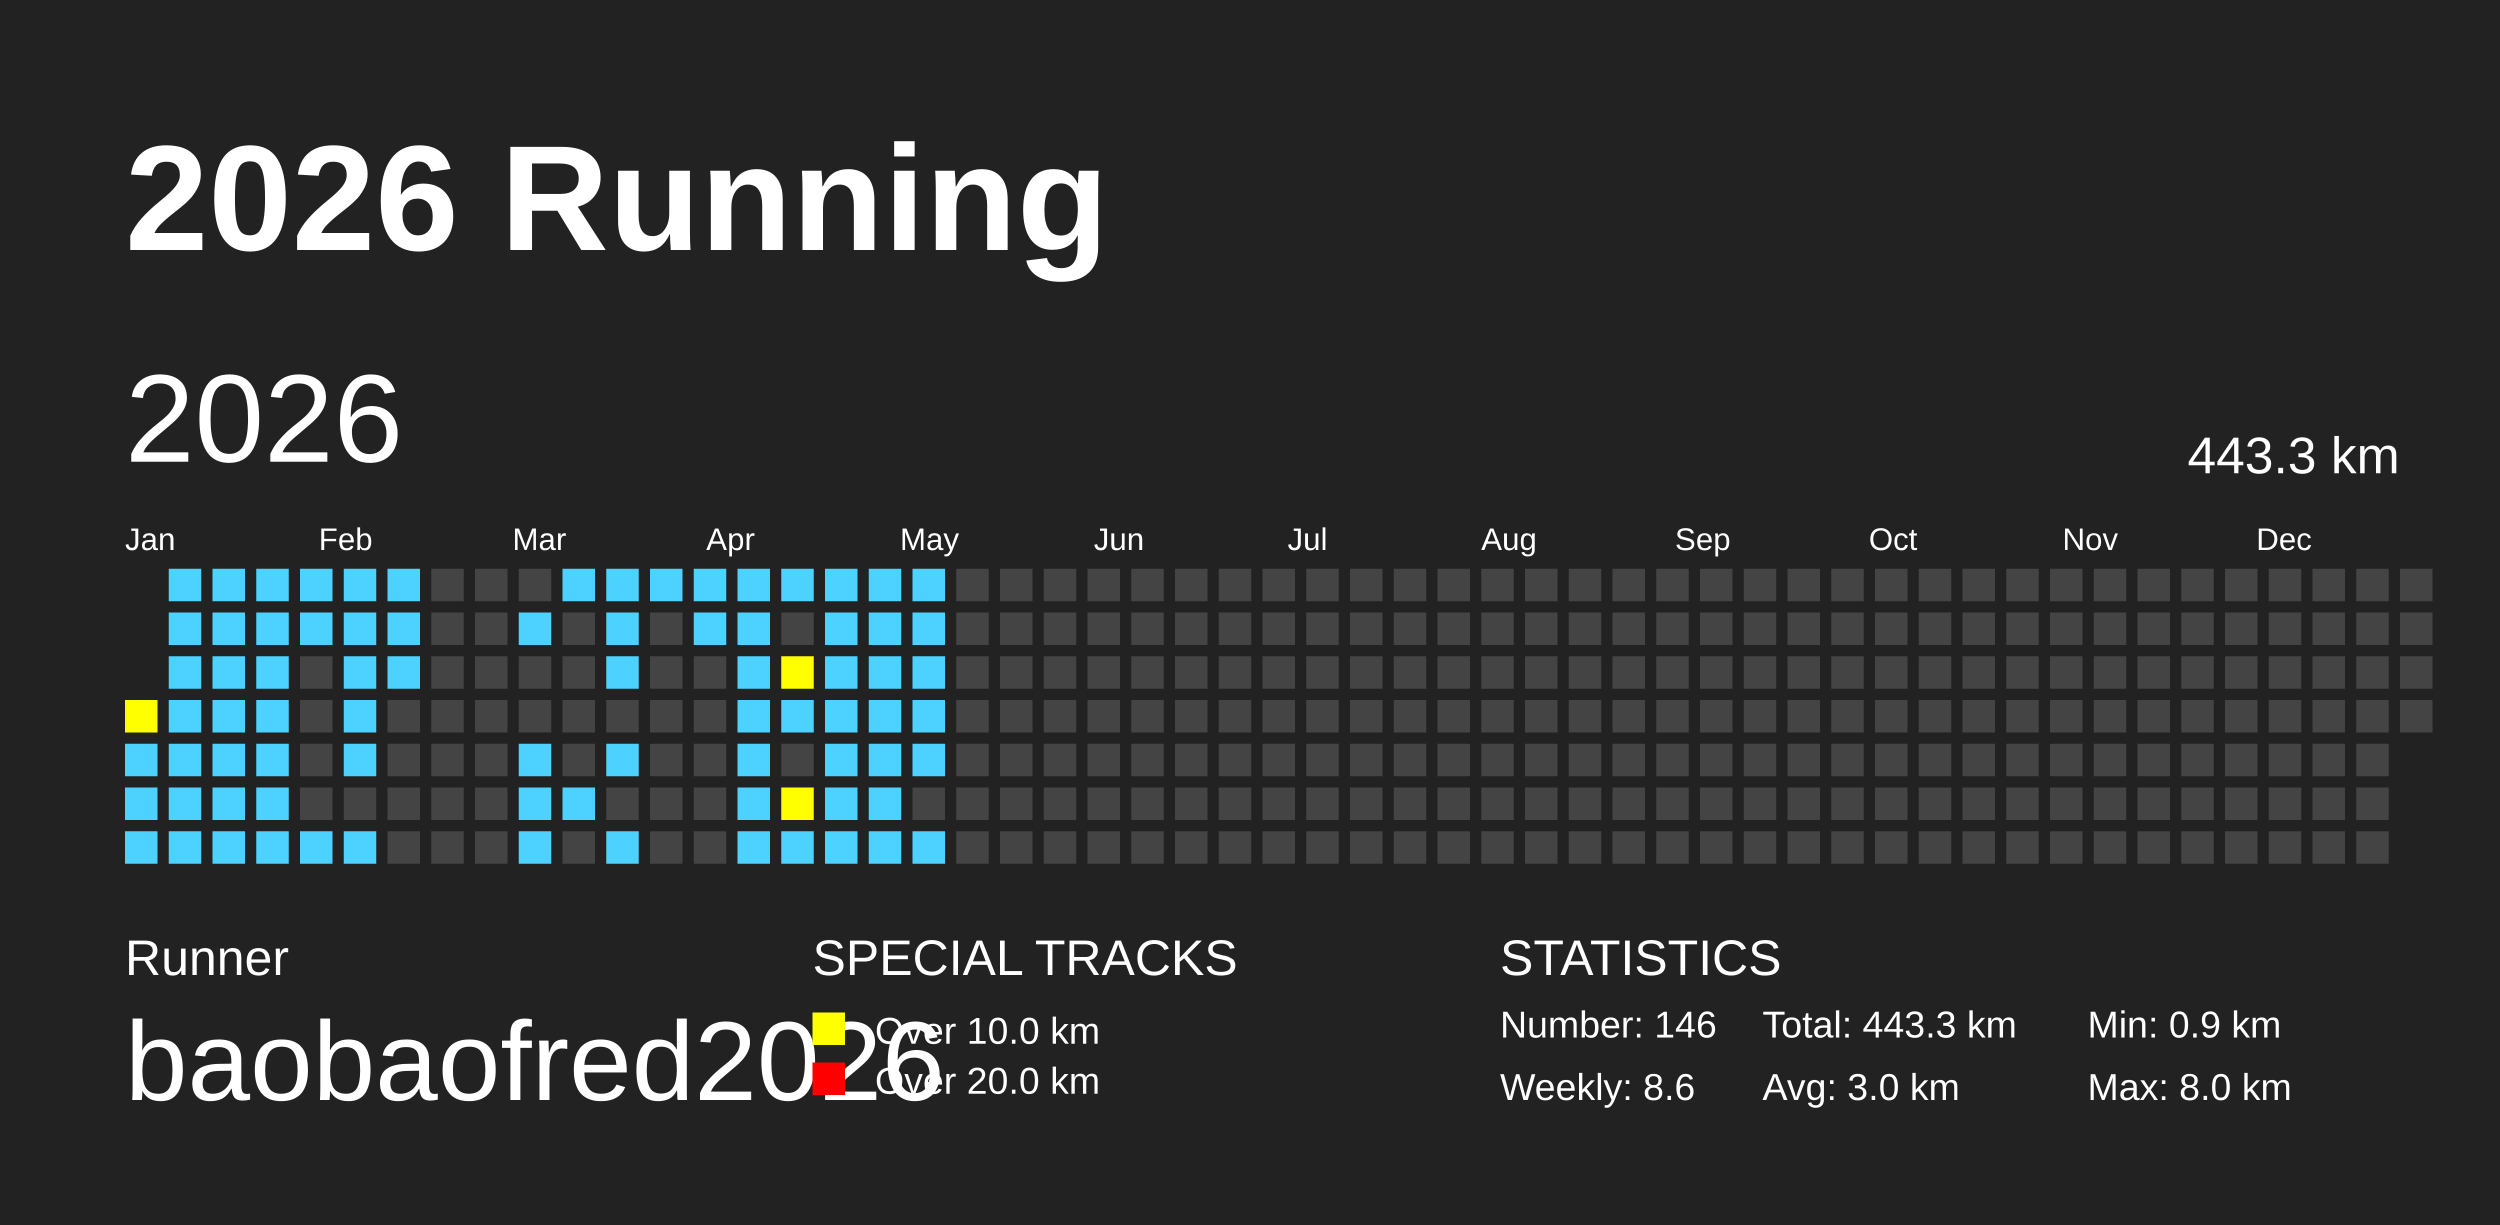
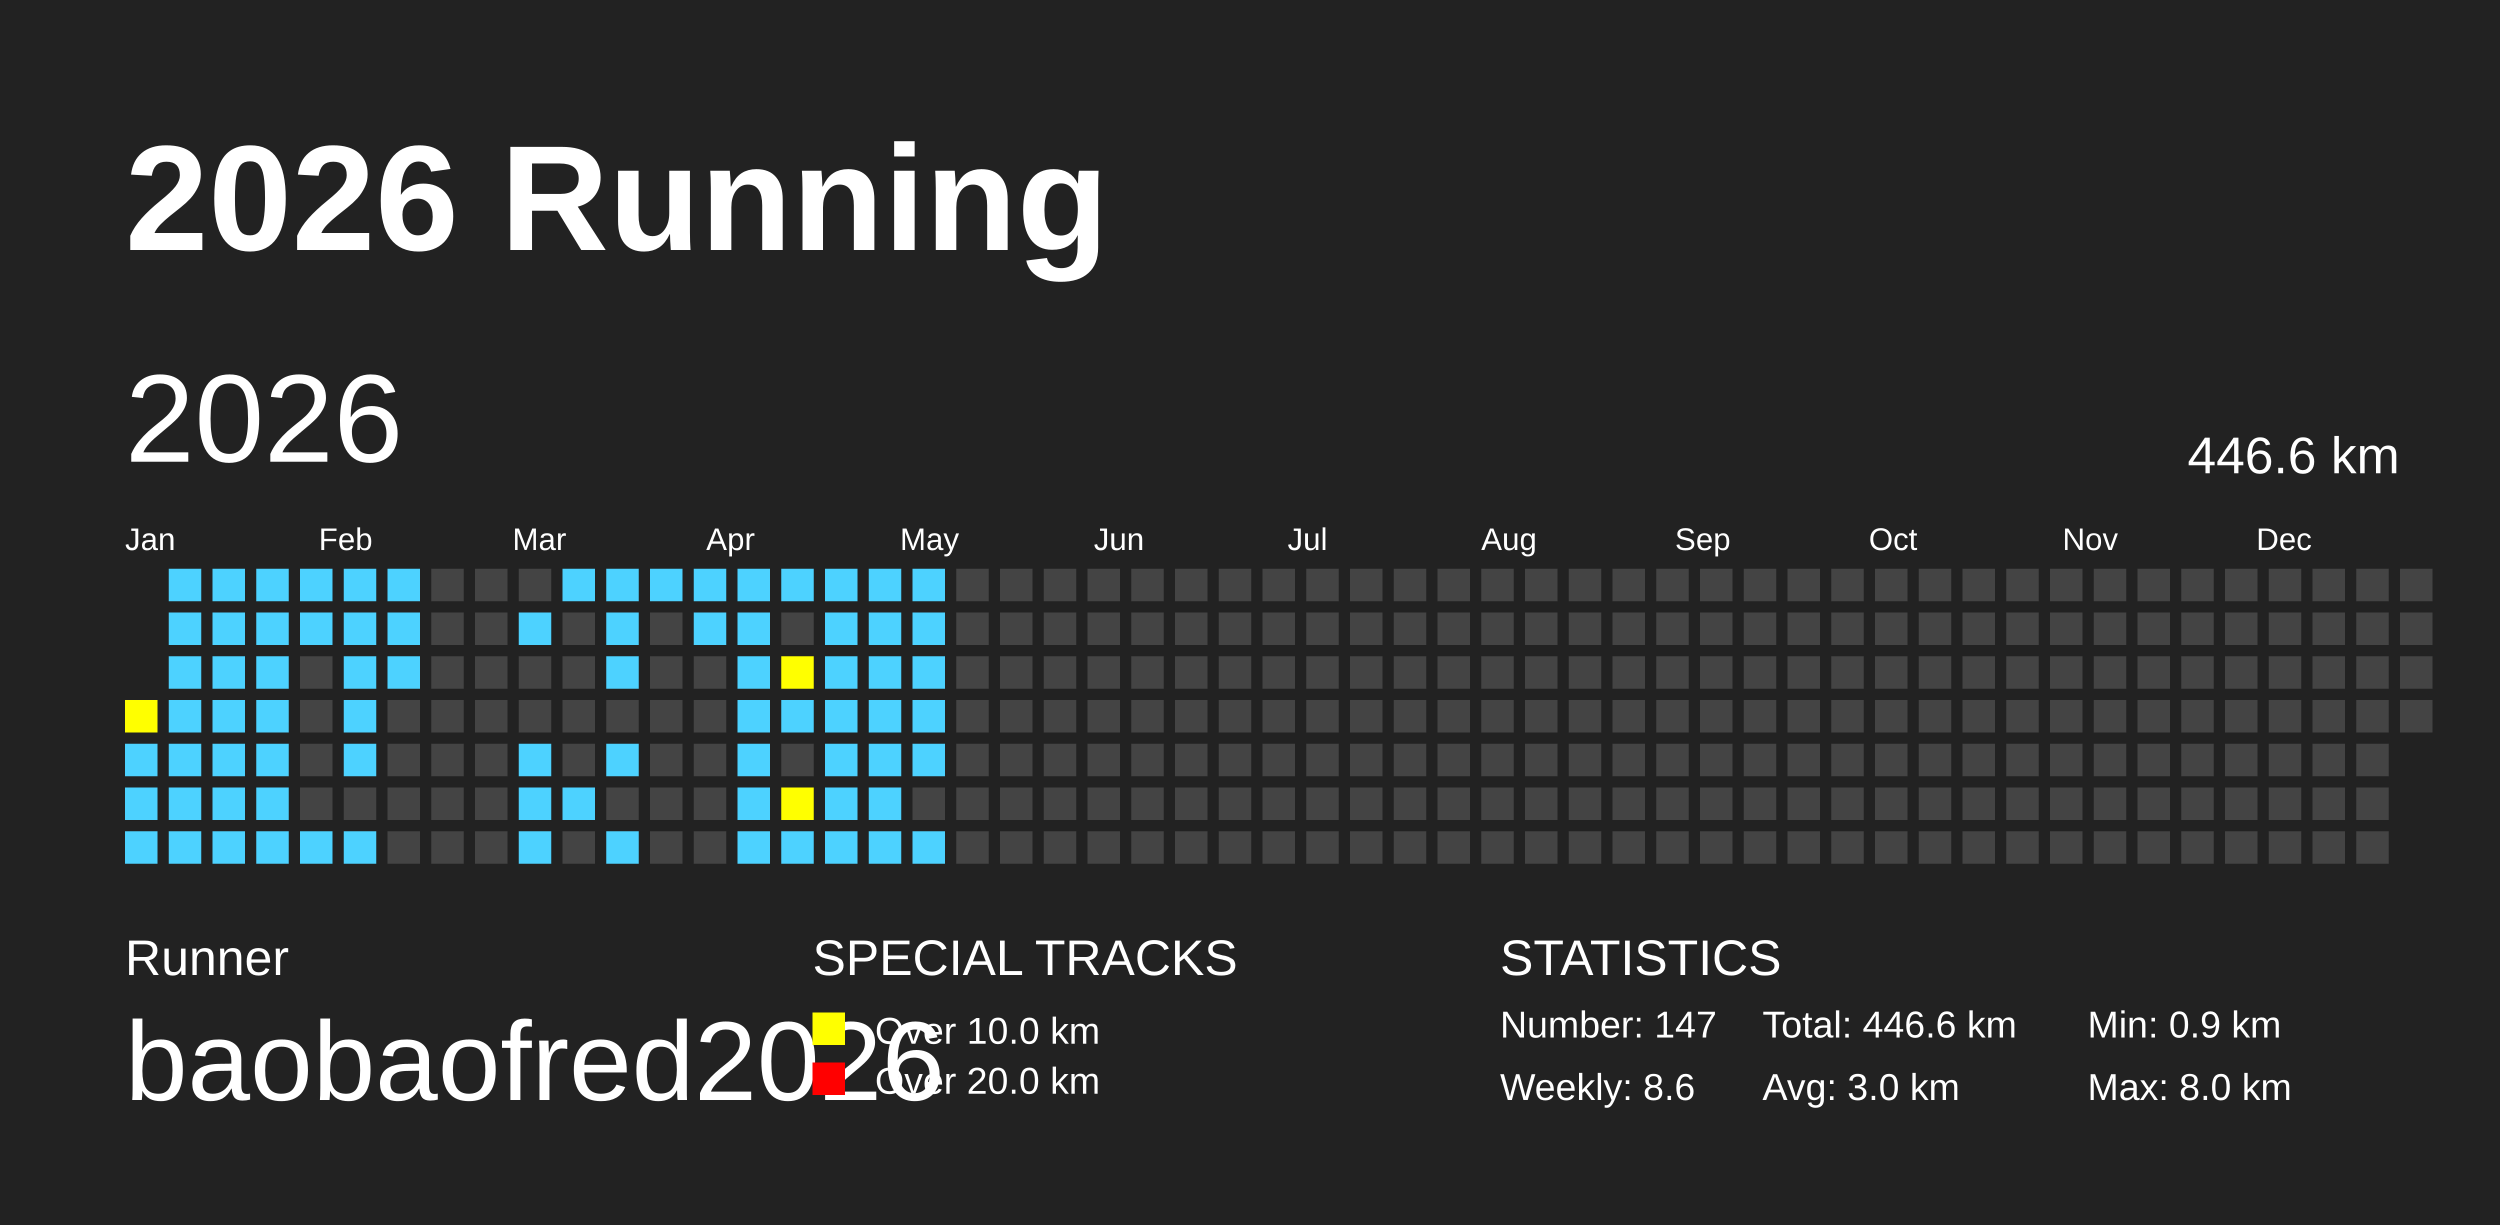
<svg xmlns="http://www.w3.org/2000/svg" baseProfile="full" height="98mm" version="1.1" viewBox="0,0,200,98" width="200mm">
  <defs />
  <rect fill="#222222" height="98" width="200" x="0" y="0" />
  <text fill="#FFFFFF" style="font-size:12px; font-family:Arial; font-weight:bold;" x="10" y="20">2026 Running</text>
  <text fill="#FFFFFF" style="font-size:4px; font-family:Arial" x="10" y="78">Runner</text>
  <text fill="#FFFFFF" style="font-size:9px; font-family:Arial" x="10" y="88">baobaofred2026</text>
  <text fill="#FFFFFF" style="font-size:4px; font-family:Arial" x="65" y="78">SPECIAL TRACKS</text>
  <rect fill="yellow" height="2.6" width="2.6" x="65" y="81" />
  <text fill="#FFFFFF" style="font-size:3px; font-family:Arial" x="70" y="83.5">Over 10.0 km</text>
  <rect fill="red" height="2.6" width="2.6" x="65" y="85" />
  <text fill="#FFFFFF" style="font-size:3px; font-family:Arial" x="70" y="87.5">Over 20.0 km</text>
  <text fill="#FFFFFF" style="font-size:4px; font-family:Arial" x="120" y="78">STATISTICS</text>
-   <text fill="#FFFFFF" style="font-size:3px; font-family:Arial" x="120" y="83">Number: 146</text>
+   <text fill="#FFFFFF" style="font-size:3px; font-family:Arial" x="120" y="83">Number: 147</text>
  <text fill="#FFFFFF" style="font-size:3px; font-family:Arial" x="120" y="88">Weekly: 8.6</text>
-   <text fill="#FFFFFF" style="font-size:3px; font-family:Arial" x="141" y="83">Total: 443.3 km</text>
+   <text fill="#FFFFFF" style="font-size:3px; font-family:Arial" x="141" y="83">Total: 446.6 km</text>
  <text fill="#FFFFFF" style="font-size:3px; font-family:Arial" x="141" y="88">Avg: 3.0 km</text>
  <text fill="#FFFFFF" style="font-size:3px; font-family:Arial" x="167" y="83">Min: 0.9 km</text>
  <text fill="#FFFFFF" style="font-size:3px; font-family:Arial" x="167" y="88">Max: 8.0 km</text>
  <text dominant-baseline="hanging" fill="#FFFFFF" style="font-size:10.0px; font-family:Arial;" x="10" y="30">2026</text>
-   <text dominant-baseline="hanging" fill="#FFFFFF" style="font-size:4.125px; font-family:Arial;" x="175" y="35">443.3 km</text>
+   <text dominant-baseline="hanging" fill="#FFFFFF" style="font-size:4.125px; font-family:Arial;" x="175" y="35">446.6 km</text>
  <text fill="#FFFFFF" style="font-size:2.5px; font-family:Arial" x="10.0" y="44">Jan</text>
  <text fill="#FFFFFF" style="font-size:2.5px; font-family:Arial" x="25.5" y="44">Feb</text>
  <text fill="#FFFFFF" style="font-size:2.5px; font-family:Arial" x="41.0" y="44">Mar</text>
  <text fill="#FFFFFF" style="font-size:2.5px; font-family:Arial" x="56.5" y="44">Apr</text>
  <text fill="#FFFFFF" style="font-size:2.5px; font-family:Arial" x="72.0" y="44">May</text>
  <text fill="#FFFFFF" style="font-size:2.5px; font-family:Arial" x="87.5" y="44">Jun</text>
  <text fill="#FFFFFF" style="font-size:2.5px; font-family:Arial" x="103.0" y="44">Jul</text>
  <text fill="#FFFFFF" style="font-size:2.5px; font-family:Arial" x="118.5" y="44">Aug</text>
  <text fill="#FFFFFF" style="font-size:2.5px; font-family:Arial" x="134.0" y="44">Sep</text>
  <text fill="#FFFFFF" style="font-size:2.5px; font-family:Arial" x="149.5" y="44">Oct</text>
  <text fill="#FFFFFF" style="font-size:2.5px; font-family:Arial" x="165.0" y="44">Nov</text>
  <text fill="#FFFFFF" style="font-size:2.5px; font-family:Arial" x="180.5" y="44">Dec</text>
  <rect fill="yellow" height="2.6" width="2.6" x="10.0" y="56.0" />
  <rect fill="#4DD2FF" height="2.6" width="2.6" x="10.0" y="59.5" />
  <rect fill="#4DD2FF" height="2.6" width="2.6" x="10.0" y="63.0" />
  <rect fill="#4DD2FF" height="2.6" width="2.6" x="10.0" y="66.5" />
  <rect fill="#4DD2FF" height="2.6" width="2.6" x="13.5" y="45.5" />
  <rect fill="#4DD2FF" height="2.6" width="2.6" x="13.5" y="49.0" />
  <rect fill="#4DD2FF" height="2.6" width="2.6" x="13.5" y="52.5" />
  <rect fill="#4DD2FF" height="2.6" width="2.6" x="13.5" y="56.0" />
  <rect fill="#4DD2FF" height="2.6" width="2.6" x="13.5" y="59.5" />
  <rect fill="#4DD2FF" height="2.6" width="2.6" x="13.5" y="63.0" />
  <rect fill="#4DD2FF" height="2.6" width="2.6" x="13.5" y="66.5" />
  <rect fill="#4DD2FF" height="2.6" width="2.6" x="17.0" y="45.5" />
  <rect fill="#4DD2FF" height="2.6" width="2.6" x="17.0" y="49.0" />
  <rect fill="#4DD2FF" height="2.6" width="2.6" x="17.0" y="52.5" />
  <rect fill="#4DD2FF" height="2.6" width="2.6" x="17.0" y="56.0" />
  <rect fill="#4DD2FF" height="2.6" width="2.6" x="17.0" y="59.5" />
  <rect fill="#4DD2FF" height="2.6" width="2.6" x="17.0" y="63.0" />
  <rect fill="#4DD2FF" height="2.6" width="2.6" x="17.0" y="66.5" />
  <rect fill="#4DD2FF" height="2.6" width="2.6" x="20.5" y="45.5" />
  <rect fill="#4DD2FF" height="2.6" width="2.6" x="20.5" y="49.0" />
  <rect fill="#4DD2FF" height="2.6" width="2.6" x="20.5" y="52.5" />
  <rect fill="#4DD2FF" height="2.6" width="2.6" x="20.5" y="56.0" />
  <rect fill="#4DD2FF" height="2.6" width="2.6" x="20.5" y="59.5" />
  <rect fill="#4DD2FF" height="2.6" width="2.6" x="20.5" y="63.0" />
  <rect fill="#4DD2FF" height="2.6" width="2.6" x="20.5" y="66.5" />
  <rect fill="#4DD2FF" height="2.6" width="2.6" x="24.0" y="45.5" />
  <rect fill="#4DD2FF" height="2.6" width="2.6" x="24.0" y="49.0" />
  <rect fill="#444444" height="2.6" width="2.6" x="24.0" y="52.5" />
  <rect fill="#444444" height="2.6" width="2.6" x="24.0" y="56.0" />
  <rect fill="#444444" height="2.6" width="2.6" x="24.0" y="59.5" />
  <rect fill="#444444" height="2.6" width="2.6" x="24.0" y="63.0" />
  <rect fill="#4DD2FF" height="2.6" width="2.6" x="24.0" y="66.5" />
  <rect fill="#4DD2FF" height="2.6" width="2.6" x="27.5" y="45.5" />
  <rect fill="#4DD2FF" height="2.6" width="2.6" x="27.5" y="49.0" />
  <rect fill="#4DD2FF" height="2.6" width="2.6" x="27.5" y="52.5" />
  <rect fill="#4DD2FF" height="2.6" width="2.6" x="27.5" y="56.0" />
  <rect fill="#4DD2FF" height="2.6" width="2.6" x="27.5" y="59.5" />
  <rect fill="#444444" height="2.6" width="2.6" x="27.5" y="63.0" />
  <rect fill="#4DD2FF" height="2.6" width="2.6" x="27.5" y="66.5" />
  <rect fill="#4DD2FF" height="2.6" width="2.6" x="31.0" y="45.5" />
  <rect fill="#4DD2FF" height="2.6" width="2.6" x="31.0" y="49.0" />
  <rect fill="#4DD2FF" height="2.6" width="2.6" x="31.0" y="52.5" />
  <rect fill="#444444" height="2.6" width="2.6" x="31.0" y="56.0" />
  <rect fill="#444444" height="2.6" width="2.6" x="31.0" y="59.5" />
  <rect fill="#444444" height="2.6" width="2.6" x="31.0" y="63.0" />
  <rect fill="#444444" height="2.6" width="2.6" x="31.0" y="66.5" />
  <rect fill="#444444" height="2.6" width="2.6" x="34.5" y="45.5" />
  <rect fill="#444444" height="2.6" width="2.6" x="34.5" y="49.0" />
  <rect fill="#444444" height="2.6" width="2.6" x="34.5" y="52.5" />
  <rect fill="#444444" height="2.6" width="2.6" x="34.5" y="56.0" />
  <rect fill="#444444" height="2.6" width="2.6" x="34.5" y="59.5" />
  <rect fill="#444444" height="2.6" width="2.6" x="34.5" y="63.0" />
  <rect fill="#444444" height="2.6" width="2.6" x="34.5" y="66.5" />
  <rect fill="#444444" height="2.6" width="2.6" x="38.0" y="45.5" />
  <rect fill="#444444" height="2.6" width="2.6" x="38.0" y="49.0" />
  <rect fill="#444444" height="2.6" width="2.6" x="38.0" y="52.5" />
  <rect fill="#444444" height="2.6" width="2.6" x="38.0" y="56.0" />
  <rect fill="#444444" height="2.6" width="2.6" x="38.0" y="59.5" />
  <rect fill="#444444" height="2.6" width="2.6" x="38.0" y="63.0" />
  <rect fill="#444444" height="2.6" width="2.6" x="38.0" y="66.5" />
  <rect fill="#444444" height="2.6" width="2.6" x="41.5" y="45.5" />
  <rect fill="#4DD2FF" height="2.6" width="2.6" x="41.5" y="49.0" />
  <rect fill="#444444" height="2.6" width="2.6" x="41.5" y="52.5" />
  <rect fill="#444444" height="2.6" width="2.6" x="41.5" y="56.0" />
  <rect fill="#4DD2FF" height="2.6" width="2.6" x="41.5" y="59.5" />
  <rect fill="#4DD2FF" height="2.6" width="2.6" x="41.5" y="63.0" />
  <rect fill="#4DD2FF" height="2.6" width="2.6" x="41.5" y="66.5" />
  <rect fill="#4DD2FF" height="2.6" width="2.6" x="45.0" y="45.5" />
  <rect fill="#444444" height="2.6" width="2.6" x="45.0" y="49.0" />
  <rect fill="#444444" height="2.6" width="2.6" x="45.0" y="52.5" />
  <rect fill="#444444" height="2.6" width="2.6" x="45.0" y="56.0" />
  <rect fill="#444444" height="2.6" width="2.6" x="45.0" y="59.5" />
  <rect fill="#4DD2FF" height="2.6" width="2.6" x="45.0" y="63.0" />
  <rect fill="#444444" height="2.6" width="2.6" x="45.0" y="66.5" />
  <rect fill="#4DD2FF" height="2.6" width="2.6" x="48.5" y="45.5" />
  <rect fill="#4DD2FF" height="2.6" width="2.6" x="48.5" y="49.0" />
  <rect fill="#4DD2FF" height="2.6" width="2.6" x="48.5" y="52.5" />
  <rect fill="#444444" height="2.6" width="2.6" x="48.5" y="56.0" />
  <rect fill="#4DD2FF" height="2.6" width="2.6" x="48.5" y="59.5" />
  <rect fill="#444444" height="2.6" width="2.6" x="48.5" y="63.0" />
  <rect fill="#4DD2FF" height="2.6" width="2.6" x="48.5" y="66.5" />
  <rect fill="#4DD2FF" height="2.6" width="2.6" x="52.0" y="45.5" />
  <rect fill="#444444" height="2.6" width="2.6" x="52.0" y="49.0" />
  <rect fill="#444444" height="2.6" width="2.6" x="52.0" y="52.5" />
  <rect fill="#444444" height="2.6" width="2.6" x="52.0" y="56.0" />
  <rect fill="#444444" height="2.6" width="2.6" x="52.0" y="59.5" />
  <rect fill="#444444" height="2.6" width="2.6" x="52.0" y="63.0" />
  <rect fill="#444444" height="2.6" width="2.6" x="52.0" y="66.5" />
  <rect fill="#4DD2FF" height="2.6" width="2.6" x="55.5" y="45.5" />
  <rect fill="#4DD2FF" height="2.6" width="2.6" x="55.5" y="49.0" />
  <rect fill="#444444" height="2.6" width="2.6" x="55.5" y="52.5" />
  <rect fill="#444444" height="2.6" width="2.6" x="55.5" y="56.0" />
  <rect fill="#444444" height="2.6" width="2.6" x="55.5" y="59.5" />
  <rect fill="#444444" height="2.6" width="2.6" x="55.5" y="63.0" />
  <rect fill="#444444" height="2.6" width="2.6" x="55.5" y="66.5" />
  <rect fill="#4DD2FF" height="2.6" width="2.6" x="59.0" y="45.5" />
  <rect fill="#4DD2FF" height="2.6" width="2.6" x="59.0" y="49.0" />
  <rect fill="#4DD2FF" height="2.6" width="2.6" x="59.0" y="52.5" />
  <rect fill="#4DD2FF" height="2.6" width="2.6" x="59.0" y="56.0" />
  <rect fill="#4DD2FF" height="2.6" width="2.6" x="59.0" y="59.5" />
  <rect fill="#4DD2FF" height="2.6" width="2.6" x="59.0" y="63.0" />
  <rect fill="#4DD2FF" height="2.6" width="2.6" x="59.0" y="66.5" />
  <rect fill="#4DD2FF" height="2.6" width="2.6" x="62.5" y="45.5" />
  <rect fill="#444444" height="2.6" width="2.6" x="62.5" y="49.0" />
  <rect fill="yellow" height="2.6" width="2.6" x="62.5" y="52.5" />
  <rect fill="#4DD2FF" height="2.6" width="2.6" x="62.5" y="56.0" />
  <rect fill="#444444" height="2.6" width="2.6" x="62.5" y="59.5" />
  <rect fill="yellow" height="2.6" width="2.6" x="62.5" y="63.0" />
  <rect fill="#4DD2FF" height="2.6" width="2.6" x="62.5" y="66.5" />
  <rect fill="#4DD2FF" height="2.6" width="2.6" x="66.0" y="45.5" />
  <rect fill="#4DD2FF" height="2.6" width="2.6" x="66.0" y="49.0" />
  <rect fill="#4DD2FF" height="2.6" width="2.6" x="66.0" y="52.5" />
  <rect fill="#4DD2FF" height="2.6" width="2.6" x="66.0" y="56.0" />
  <rect fill="#4DD2FF" height="2.6" width="2.6" x="66.0" y="59.5" />
  <rect fill="#4DD2FF" height="2.6" width="2.6" x="66.0" y="63.0" />
  <rect fill="#4DD2FF" height="2.6" width="2.6" x="66.0" y="66.5" />
  <rect fill="#4DD2FF" height="2.6" width="2.6" x="69.5" y="45.5" />
  <rect fill="#4DD2FF" height="2.6" width="2.6" x="69.5" y="49.0" />
  <rect fill="#4DD2FF" height="2.6" width="2.6" x="69.5" y="52.5" />
  <rect fill="#4DD2FF" height="2.6" width="2.6" x="69.5" y="56.0" />
  <rect fill="#4DD2FF" height="2.6" width="2.6" x="69.5" y="59.5" />
  <rect fill="#4DD2FF" height="2.6" width="2.6" x="69.5" y="63.0" />
  <rect fill="#4DD2FF" height="2.6" width="2.6" x="69.5" y="66.5" />
  <rect fill="#4DD2FF" height="2.6" width="2.6" x="73.0" y="45.5" />
  <rect fill="#4DD2FF" height="2.6" width="2.6" x="73.0" y="49.0" />
  <rect fill="#4DD2FF" height="2.6" width="2.6" x="73.0" y="52.5" />
  <rect fill="#4DD2FF" height="2.6" width="2.6" x="73.0" y="56.0" />
  <rect fill="#4DD2FF" height="2.6" width="2.6" x="73.0" y="59.5" />
  <rect fill="#444444" height="2.6" width="2.6" x="73.0" y="63.0" />
  <rect fill="#4DD2FF" height="2.6" width="2.6" x="73.0" y="66.5" />
  <rect fill="#444444" height="2.6" width="2.6" x="76.5" y="45.5" />
  <rect fill="#444444" height="2.6" width="2.6" x="76.5" y="49.0" />
  <rect fill="#444444" height="2.6" width="2.6" x="76.5" y="52.5" />
  <rect fill="#444444" height="2.6" width="2.6" x="76.5" y="56.0" />
  <rect fill="#444444" height="2.6" width="2.6" x="76.5" y="59.5" />
  <rect fill="#444444" height="2.6" width="2.6" x="76.5" y="63.0" />
  <rect fill="#444444" height="2.6" width="2.6" x="76.5" y="66.5" />
  <rect fill="#444444" height="2.6" width="2.6" x="80.0" y="45.5" />
  <rect fill="#444444" height="2.6" width="2.6" x="80.0" y="49.0" />
  <rect fill="#444444" height="2.6" width="2.6" x="80.0" y="52.5" />
  <rect fill="#444444" height="2.6" width="2.6" x="80.0" y="56.0" />
  <rect fill="#444444" height="2.6" width="2.6" x="80.0" y="59.5" />
  <rect fill="#444444" height="2.6" width="2.6" x="80.0" y="63.0" />
  <rect fill="#444444" height="2.6" width="2.6" x="80.0" y="66.5" />
  <rect fill="#444444" height="2.6" width="2.6" x="83.5" y="45.5" />
  <rect fill="#444444" height="2.6" width="2.6" x="83.5" y="49.0" />
  <rect fill="#444444" height="2.6" width="2.6" x="83.5" y="52.5" />
  <rect fill="#444444" height="2.6" width="2.6" x="83.5" y="56.0" />
  <rect fill="#444444" height="2.6" width="2.6" x="83.5" y="59.5" />
  <rect fill="#444444" height="2.6" width="2.6" x="83.5" y="63.0" />
  <rect fill="#444444" height="2.6" width="2.6" x="83.5" y="66.5" />
  <rect fill="#444444" height="2.6" width="2.6" x="87.0" y="45.5" />
  <rect fill="#444444" height="2.6" width="2.6" x="87.0" y="49.0" />
  <rect fill="#444444" height="2.6" width="2.6" x="87.0" y="52.5" />
  <rect fill="#444444" height="2.6" width="2.6" x="87.0" y="56.0" />
  <rect fill="#444444" height="2.6" width="2.6" x="87.0" y="59.5" />
  <rect fill="#444444" height="2.6" width="2.6" x="87.0" y="63.0" />
  <rect fill="#444444" height="2.6" width="2.6" x="87.0" y="66.5" />
  <rect fill="#444444" height="2.6" width="2.6" x="90.5" y="45.5" />
  <rect fill="#444444" height="2.6" width="2.6" x="90.5" y="49.0" />
  <rect fill="#444444" height="2.6" width="2.6" x="90.5" y="52.5" />
  <rect fill="#444444" height="2.6" width="2.6" x="90.5" y="56.0" />
  <rect fill="#444444" height="2.6" width="2.6" x="90.5" y="59.5" />
  <rect fill="#444444" height="2.6" width="2.6" x="90.5" y="63.0" />
  <rect fill="#444444" height="2.6" width="2.6" x="90.5" y="66.5" />
  <rect fill="#444444" height="2.6" width="2.6" x="94.0" y="45.5" />
  <rect fill="#444444" height="2.6" width="2.6" x="94.0" y="49.0" />
  <rect fill="#444444" height="2.6" width="2.6" x="94.0" y="52.5" />
  <rect fill="#444444" height="2.6" width="2.6" x="94.0" y="56.0" />
  <rect fill="#444444" height="2.6" width="2.6" x="94.0" y="59.5" />
  <rect fill="#444444" height="2.6" width="2.6" x="94.0" y="63.0" />
  <rect fill="#444444" height="2.6" width="2.6" x="94.0" y="66.5" />
  <rect fill="#444444" height="2.6" width="2.6" x="97.5" y="45.5" />
  <rect fill="#444444" height="2.6" width="2.6" x="97.5" y="49.0" />
  <rect fill="#444444" height="2.6" width="2.6" x="97.5" y="52.5" />
  <rect fill="#444444" height="2.6" width="2.6" x="97.5" y="56.0" />
  <rect fill="#444444" height="2.6" width="2.6" x="97.5" y="59.5" />
  <rect fill="#444444" height="2.6" width="2.6" x="97.5" y="63.0" />
  <rect fill="#444444" height="2.6" width="2.6" x="97.5" y="66.5" />
  <rect fill="#444444" height="2.6" width="2.6" x="101.0" y="45.5" />
  <rect fill="#444444" height="2.6" width="2.6" x="101.0" y="49.0" />
  <rect fill="#444444" height="2.6" width="2.6" x="101.0" y="52.5" />
  <rect fill="#444444" height="2.6" width="2.6" x="101.0" y="56.0" />
  <rect fill="#444444" height="2.6" width="2.6" x="101.0" y="59.5" />
  <rect fill="#444444" height="2.6" width="2.6" x="101.0" y="63.0" />
  <rect fill="#444444" height="2.6" width="2.6" x="101.0" y="66.5" />
  <rect fill="#444444" height="2.6" width="2.6" x="104.5" y="45.5" />
  <rect fill="#444444" height="2.6" width="2.6" x="104.5" y="49.0" />
  <rect fill="#444444" height="2.6" width="2.6" x="104.5" y="52.5" />
  <rect fill="#444444" height="2.6" width="2.6" x="104.5" y="56.0" />
  <rect fill="#444444" height="2.6" width="2.6" x="104.5" y="59.5" />
  <rect fill="#444444" height="2.6" width="2.6" x="104.5" y="63.0" />
  <rect fill="#444444" height="2.6" width="2.6" x="104.5" y="66.5" />
  <rect fill="#444444" height="2.6" width="2.6" x="108.0" y="45.5" />
  <rect fill="#444444" height="2.6" width="2.6" x="108.0" y="49.0" />
  <rect fill="#444444" height="2.6" width="2.6" x="108.0" y="52.5" />
  <rect fill="#444444" height="2.6" width="2.6" x="108.0" y="56.0" />
  <rect fill="#444444" height="2.6" width="2.6" x="108.0" y="59.5" />
  <rect fill="#444444" height="2.6" width="2.6" x="108.0" y="63.0" />
  <rect fill="#444444" height="2.6" width="2.6" x="108.0" y="66.5" />
  <rect fill="#444444" height="2.6" width="2.6" x="111.5" y="45.5" />
  <rect fill="#444444" height="2.6" width="2.6" x="111.5" y="49.0" />
  <rect fill="#444444" height="2.6" width="2.6" x="111.5" y="52.5" />
  <rect fill="#444444" height="2.6" width="2.6" x="111.5" y="56.0" />
  <rect fill="#444444" height="2.6" width="2.6" x="111.5" y="59.5" />
  <rect fill="#444444" height="2.6" width="2.6" x="111.5" y="63.0" />
  <rect fill="#444444" height="2.6" width="2.6" x="111.5" y="66.5" />
  <rect fill="#444444" height="2.6" width="2.6" x="115.0" y="45.5" />
  <rect fill="#444444" height="2.6" width="2.6" x="115.0" y="49.0" />
  <rect fill="#444444" height="2.6" width="2.6" x="115.0" y="52.5" />
  <rect fill="#444444" height="2.6" width="2.6" x="115.0" y="56.0" />
  <rect fill="#444444" height="2.6" width="2.6" x="115.0" y="59.5" />
  <rect fill="#444444" height="2.6" width="2.6" x="115.0" y="63.0" />
  <rect fill="#444444" height="2.6" width="2.6" x="115.0" y="66.5" />
  <rect fill="#444444" height="2.6" width="2.6" x="118.5" y="45.5" />
  <rect fill="#444444" height="2.6" width="2.6" x="118.5" y="49.0" />
  <rect fill="#444444" height="2.6" width="2.6" x="118.5" y="52.5" />
  <rect fill="#444444" height="2.6" width="2.6" x="118.5" y="56.0" />
  <rect fill="#444444" height="2.6" width="2.6" x="118.5" y="59.5" />
  <rect fill="#444444" height="2.6" width="2.6" x="118.5" y="63.0" />
  <rect fill="#444444" height="2.6" width="2.6" x="118.5" y="66.5" />
  <rect fill="#444444" height="2.6" width="2.6" x="122.0" y="45.5" />
  <rect fill="#444444" height="2.6" width="2.6" x="122.0" y="49.0" />
  <rect fill="#444444" height="2.6" width="2.6" x="122.0" y="52.5" />
  <rect fill="#444444" height="2.6" width="2.6" x="122.0" y="56.0" />
  <rect fill="#444444" height="2.6" width="2.6" x="122.0" y="59.5" />
  <rect fill="#444444" height="2.6" width="2.6" x="122.0" y="63.0" />
  <rect fill="#444444" height="2.6" width="2.6" x="122.0" y="66.5" />
  <rect fill="#444444" height="2.6" width="2.6" x="125.5" y="45.5" />
  <rect fill="#444444" height="2.6" width="2.6" x="125.5" y="49.0" />
  <rect fill="#444444" height="2.6" width="2.6" x="125.5" y="52.5" />
  <rect fill="#444444" height="2.6" width="2.6" x="125.5" y="56.0" />
  <rect fill="#444444" height="2.6" width="2.6" x="125.5" y="59.5" />
  <rect fill="#444444" height="2.6" width="2.6" x="125.5" y="63.0" />
  <rect fill="#444444" height="2.6" width="2.6" x="125.5" y="66.5" />
  <rect fill="#444444" height="2.6" width="2.6" x="129.0" y="45.5" />
  <rect fill="#444444" height="2.6" width="2.6" x="129.0" y="49.0" />
  <rect fill="#444444" height="2.6" width="2.6" x="129.0" y="52.5" />
  <rect fill="#444444" height="2.6" width="2.6" x="129.0" y="56.0" />
  <rect fill="#444444" height="2.6" width="2.6" x="129.0" y="59.5" />
  <rect fill="#444444" height="2.6" width="2.6" x="129.0" y="63.0" />
  <rect fill="#444444" height="2.6" width="2.6" x="129.0" y="66.5" />
  <rect fill="#444444" height="2.6" width="2.6" x="132.5" y="45.5" />
  <rect fill="#444444" height="2.6" width="2.6" x="132.5" y="49.0" />
  <rect fill="#444444" height="2.6" width="2.6" x="132.5" y="52.5" />
  <rect fill="#444444" height="2.6" width="2.6" x="132.5" y="56.0" />
  <rect fill="#444444" height="2.6" width="2.6" x="132.5" y="59.5" />
  <rect fill="#444444" height="2.6" width="2.6" x="132.5" y="63.0" />
  <rect fill="#444444" height="2.6" width="2.6" x="132.5" y="66.5" />
  <rect fill="#444444" height="2.6" width="2.6" x="136.0" y="45.5" />
  <rect fill="#444444" height="2.6" width="2.6" x="136.0" y="49.0" />
  <rect fill="#444444" height="2.6" width="2.6" x="136.0" y="52.5" />
  <rect fill="#444444" height="2.6" width="2.6" x="136.0" y="56.0" />
  <rect fill="#444444" height="2.6" width="2.6" x="136.0" y="59.5" />
  <rect fill="#444444" height="2.6" width="2.6" x="136.0" y="63.0" />
  <rect fill="#444444" height="2.6" width="2.6" x="136.0" y="66.5" />
  <rect fill="#444444" height="2.6" width="2.6" x="139.5" y="45.5" />
  <rect fill="#444444" height="2.6" width="2.6" x="139.5" y="49.0" />
  <rect fill="#444444" height="2.6" width="2.6" x="139.5" y="52.5" />
  <rect fill="#444444" height="2.6" width="2.6" x="139.5" y="56.0" />
  <rect fill="#444444" height="2.6" width="2.6" x="139.5" y="59.5" />
  <rect fill="#444444" height="2.6" width="2.6" x="139.5" y="63.0" />
  <rect fill="#444444" height="2.6" width="2.6" x="139.5" y="66.5" />
  <rect fill="#444444" height="2.6" width="2.6" x="143.0" y="45.5" />
  <rect fill="#444444" height="2.6" width="2.6" x="143.0" y="49.0" />
  <rect fill="#444444" height="2.6" width="2.6" x="143.0" y="52.5" />
  <rect fill="#444444" height="2.6" width="2.6" x="143.0" y="56.0" />
  <rect fill="#444444" height="2.6" width="2.6" x="143.0" y="59.5" />
  <rect fill="#444444" height="2.6" width="2.6" x="143.0" y="63.0" />
  <rect fill="#444444" height="2.6" width="2.6" x="143.0" y="66.5" />
  <rect fill="#444444" height="2.6" width="2.6" x="146.5" y="45.5" />
  <rect fill="#444444" height="2.6" width="2.6" x="146.5" y="49.0" />
  <rect fill="#444444" height="2.6" width="2.6" x="146.5" y="52.5" />
  <rect fill="#444444" height="2.6" width="2.6" x="146.5" y="56.0" />
  <rect fill="#444444" height="2.6" width="2.6" x="146.5" y="59.5" />
  <rect fill="#444444" height="2.6" width="2.6" x="146.5" y="63.0" />
  <rect fill="#444444" height="2.6" width="2.6" x="146.5" y="66.5" />
  <rect fill="#444444" height="2.6" width="2.6" x="150.0" y="45.5" />
  <rect fill="#444444" height="2.6" width="2.6" x="150.0" y="49.0" />
  <rect fill="#444444" height="2.6" width="2.6" x="150.0" y="52.5" />
  <rect fill="#444444" height="2.6" width="2.6" x="150.0" y="56.0" />
  <rect fill="#444444" height="2.6" width="2.6" x="150.0" y="59.5" />
  <rect fill="#444444" height="2.6" width="2.6" x="150.0" y="63.0" />
  <rect fill="#444444" height="2.6" width="2.6" x="150.0" y="66.5" />
  <rect fill="#444444" height="2.6" width="2.6" x="153.5" y="45.5" />
  <rect fill="#444444" height="2.6" width="2.6" x="153.5" y="49.0" />
  <rect fill="#444444" height="2.6" width="2.6" x="153.5" y="52.5" />
  <rect fill="#444444" height="2.6" width="2.6" x="153.5" y="56.0" />
  <rect fill="#444444" height="2.6" width="2.6" x="153.5" y="59.5" />
  <rect fill="#444444" height="2.6" width="2.6" x="153.5" y="63.0" />
  <rect fill="#444444" height="2.6" width="2.6" x="153.5" y="66.5" />
  <rect fill="#444444" height="2.6" width="2.6" x="157.0" y="45.5" />
  <rect fill="#444444" height="2.6" width="2.6" x="157.0" y="49.0" />
  <rect fill="#444444" height="2.6" width="2.6" x="157.0" y="52.5" />
  <rect fill="#444444" height="2.6" width="2.6" x="157.0" y="56.0" />
  <rect fill="#444444" height="2.6" width="2.6" x="157.0" y="59.5" />
  <rect fill="#444444" height="2.6" width="2.6" x="157.0" y="63.0" />
  <rect fill="#444444" height="2.6" width="2.6" x="157.0" y="66.5" />
  <rect fill="#444444" height="2.6" width="2.6" x="160.5" y="45.5" />
  <rect fill="#444444" height="2.6" width="2.6" x="160.5" y="49.0" />
  <rect fill="#444444" height="2.6" width="2.6" x="160.5" y="52.5" />
  <rect fill="#444444" height="2.6" width="2.6" x="160.5" y="56.0" />
  <rect fill="#444444" height="2.6" width="2.6" x="160.5" y="59.5" />
  <rect fill="#444444" height="2.6" width="2.6" x="160.5" y="63.0" />
  <rect fill="#444444" height="2.6" width="2.6" x="160.5" y="66.5" />
  <rect fill="#444444" height="2.6" width="2.6" x="164.0" y="45.5" />
  <rect fill="#444444" height="2.6" width="2.6" x="164.0" y="49.0" />
  <rect fill="#444444" height="2.6" width="2.6" x="164.0" y="52.5" />
  <rect fill="#444444" height="2.6" width="2.6" x="164.0" y="56.0" />
  <rect fill="#444444" height="2.6" width="2.6" x="164.0" y="59.5" />
  <rect fill="#444444" height="2.6" width="2.6" x="164.0" y="63.0" />
  <rect fill="#444444" height="2.6" width="2.6" x="164.0" y="66.5" />
  <rect fill="#444444" height="2.6" width="2.6" x="167.5" y="45.5" />
  <rect fill="#444444" height="2.6" width="2.6" x="167.5" y="49.0" />
  <rect fill="#444444" height="2.6" width="2.6" x="167.5" y="52.5" />
  <rect fill="#444444" height="2.6" width="2.6" x="167.5" y="56.0" />
  <rect fill="#444444" height="2.6" width="2.6" x="167.5" y="59.5" />
  <rect fill="#444444" height="2.6" width="2.6" x="167.5" y="63.0" />
  <rect fill="#444444" height="2.6" width="2.6" x="167.5" y="66.5" />
  <rect fill="#444444" height="2.6" width="2.6" x="171.0" y="45.5" />
  <rect fill="#444444" height="2.6" width="2.6" x="171.0" y="49.0" />
  <rect fill="#444444" height="2.6" width="2.6" x="171.0" y="52.5" />
  <rect fill="#444444" height="2.6" width="2.6" x="171.0" y="56.0" />
  <rect fill="#444444" height="2.6" width="2.6" x="171.0" y="59.5" />
  <rect fill="#444444" height="2.6" width="2.6" x="171.0" y="63.0" />
  <rect fill="#444444" height="2.6" width="2.6" x="171.0" y="66.5" />
  <rect fill="#444444" height="2.6" width="2.6" x="174.5" y="45.5" />
  <rect fill="#444444" height="2.6" width="2.6" x="174.5" y="49.0" />
  <rect fill="#444444" height="2.6" width="2.6" x="174.5" y="52.5" />
  <rect fill="#444444" height="2.6" width="2.6" x="174.5" y="56.0" />
  <rect fill="#444444" height="2.6" width="2.6" x="174.5" y="59.5" />
  <rect fill="#444444" height="2.6" width="2.6" x="174.5" y="63.0" />
  <rect fill="#444444" height="2.6" width="2.6" x="174.5" y="66.5" />
  <rect fill="#444444" height="2.6" width="2.6" x="178.0" y="45.5" />
  <rect fill="#444444" height="2.6" width="2.6" x="178.0" y="49.0" />
  <rect fill="#444444" height="2.6" width="2.6" x="178.0" y="52.5" />
  <rect fill="#444444" height="2.6" width="2.6" x="178.0" y="56.0" />
  <rect fill="#444444" height="2.6" width="2.6" x="178.0" y="59.5" />
  <rect fill="#444444" height="2.6" width="2.6" x="178.0" y="63.0" />
  <rect fill="#444444" height="2.6" width="2.6" x="178.0" y="66.5" />
  <rect fill="#444444" height="2.6" width="2.6" x="181.5" y="45.5" />
  <rect fill="#444444" height="2.6" width="2.6" x="181.5" y="49.0" />
  <rect fill="#444444" height="2.6" width="2.6" x="181.5" y="52.5" />
  <rect fill="#444444" height="2.6" width="2.6" x="181.5" y="56.0" />
  <rect fill="#444444" height="2.6" width="2.6" x="181.5" y="59.5" />
  <rect fill="#444444" height="2.6" width="2.6" x="181.5" y="63.0" />
  <rect fill="#444444" height="2.6" width="2.6" x="181.5" y="66.5" />
  <rect fill="#444444" height="2.6" width="2.6" x="185.0" y="45.5" />
  <rect fill="#444444" height="2.6" width="2.6" x="185.0" y="49.0" />
  <rect fill="#444444" height="2.6" width="2.6" x="185.0" y="52.5" />
  <rect fill="#444444" height="2.6" width="2.6" x="185.0" y="56.0" />
  <rect fill="#444444" height="2.6" width="2.6" x="185.0" y="59.5" />
  <rect fill="#444444" height="2.6" width="2.6" x="185.0" y="63.0" />
  <rect fill="#444444" height="2.6" width="2.6" x="185.0" y="66.5" />
  <rect fill="#444444" height="2.6" width="2.6" x="188.5" y="45.5" />
  <rect fill="#444444" height="2.6" width="2.6" x="188.5" y="49.0" />
  <rect fill="#444444" height="2.6" width="2.6" x="188.5" y="52.5" />
  <rect fill="#444444" height="2.6" width="2.6" x="188.5" y="56.0" />
  <rect fill="#444444" height="2.6" width="2.6" x="188.5" y="59.5" />
  <rect fill="#444444" height="2.6" width="2.6" x="188.5" y="63.0" />
  <rect fill="#444444" height="2.6" width="2.6" x="188.5" y="66.5" />
  <rect fill="#444444" height="2.6" width="2.6" x="192.0" y="45.5" />
  <rect fill="#444444" height="2.6" width="2.6" x="192.0" y="49.0" />
  <rect fill="#444444" height="2.6" width="2.6" x="192.0" y="52.5" />
  <rect fill="#444444" height="2.6" width="2.6" x="192.0" y="56.0" />
</svg>
